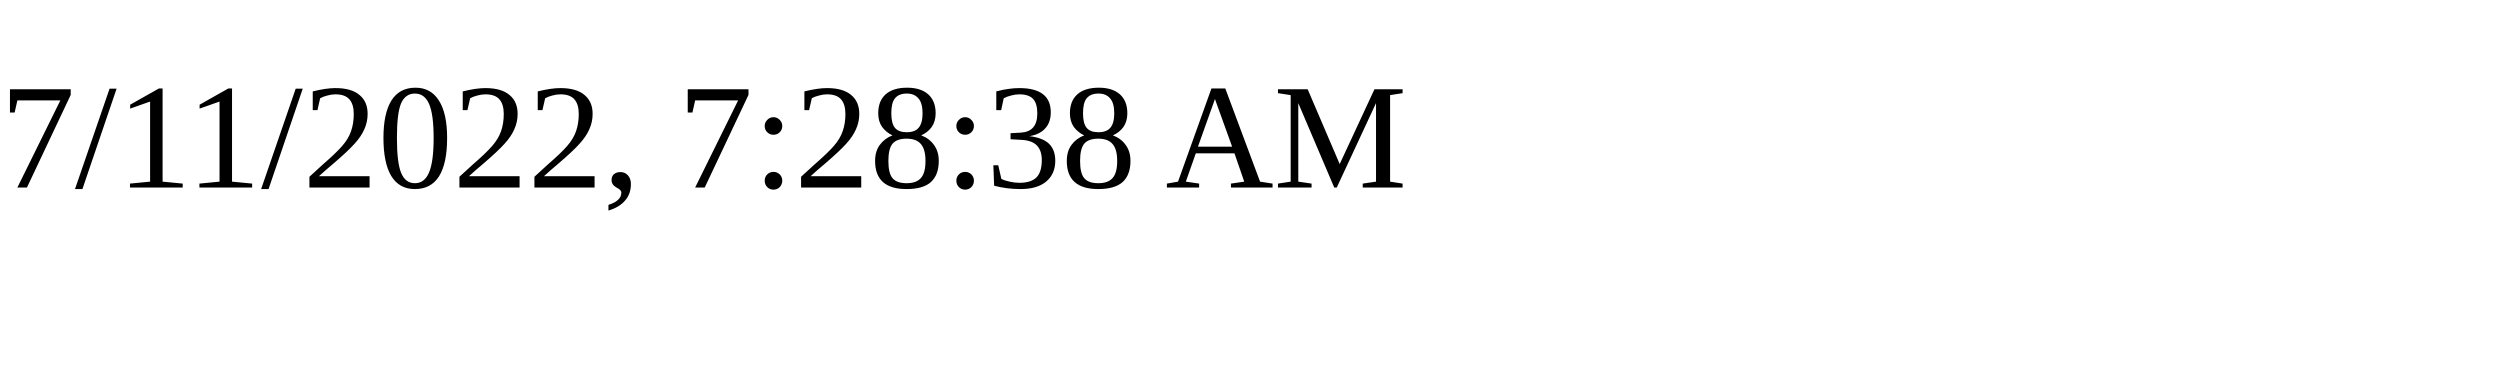
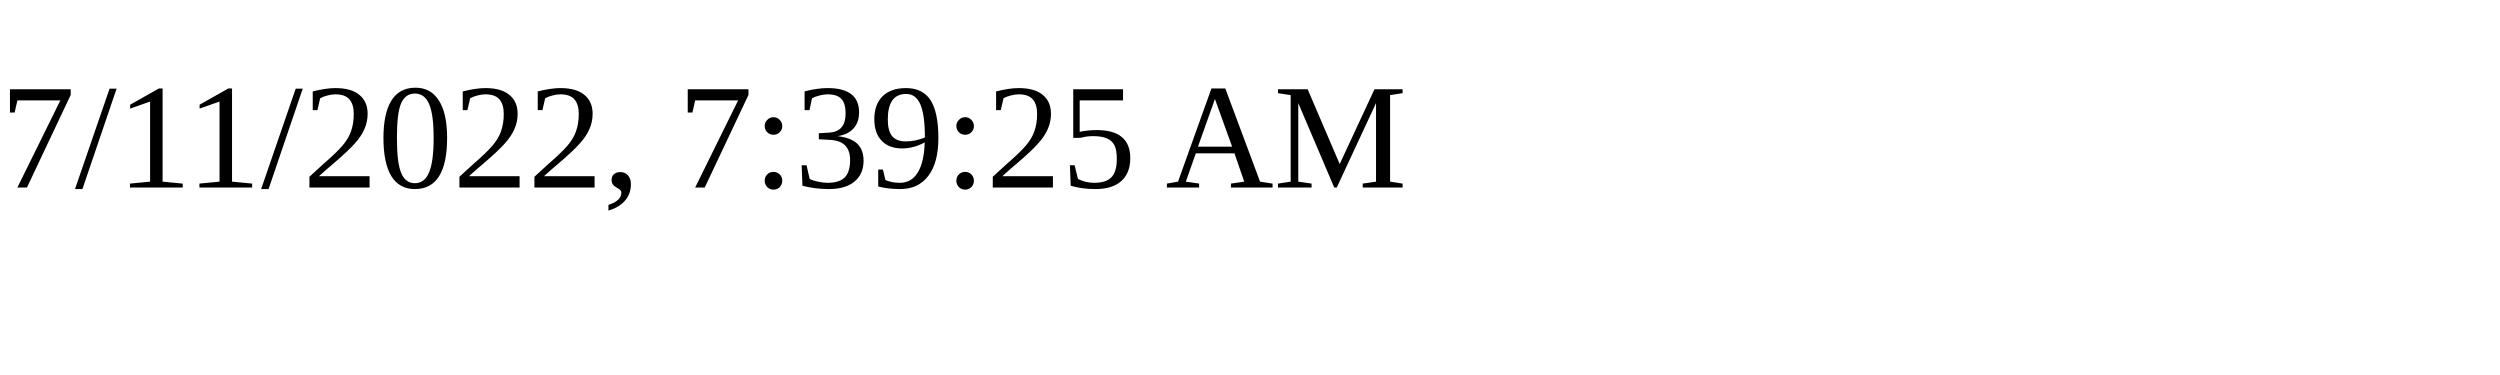
<svg xmlns="http://www.w3.org/2000/svg" height="30" width="200">
-   <text x="0" y="15">7/11/2022, 7:28:38 AM</text>
+   <text x="0" y="15">7/11/2022, 7:39:25 AM</text>
</svg>
